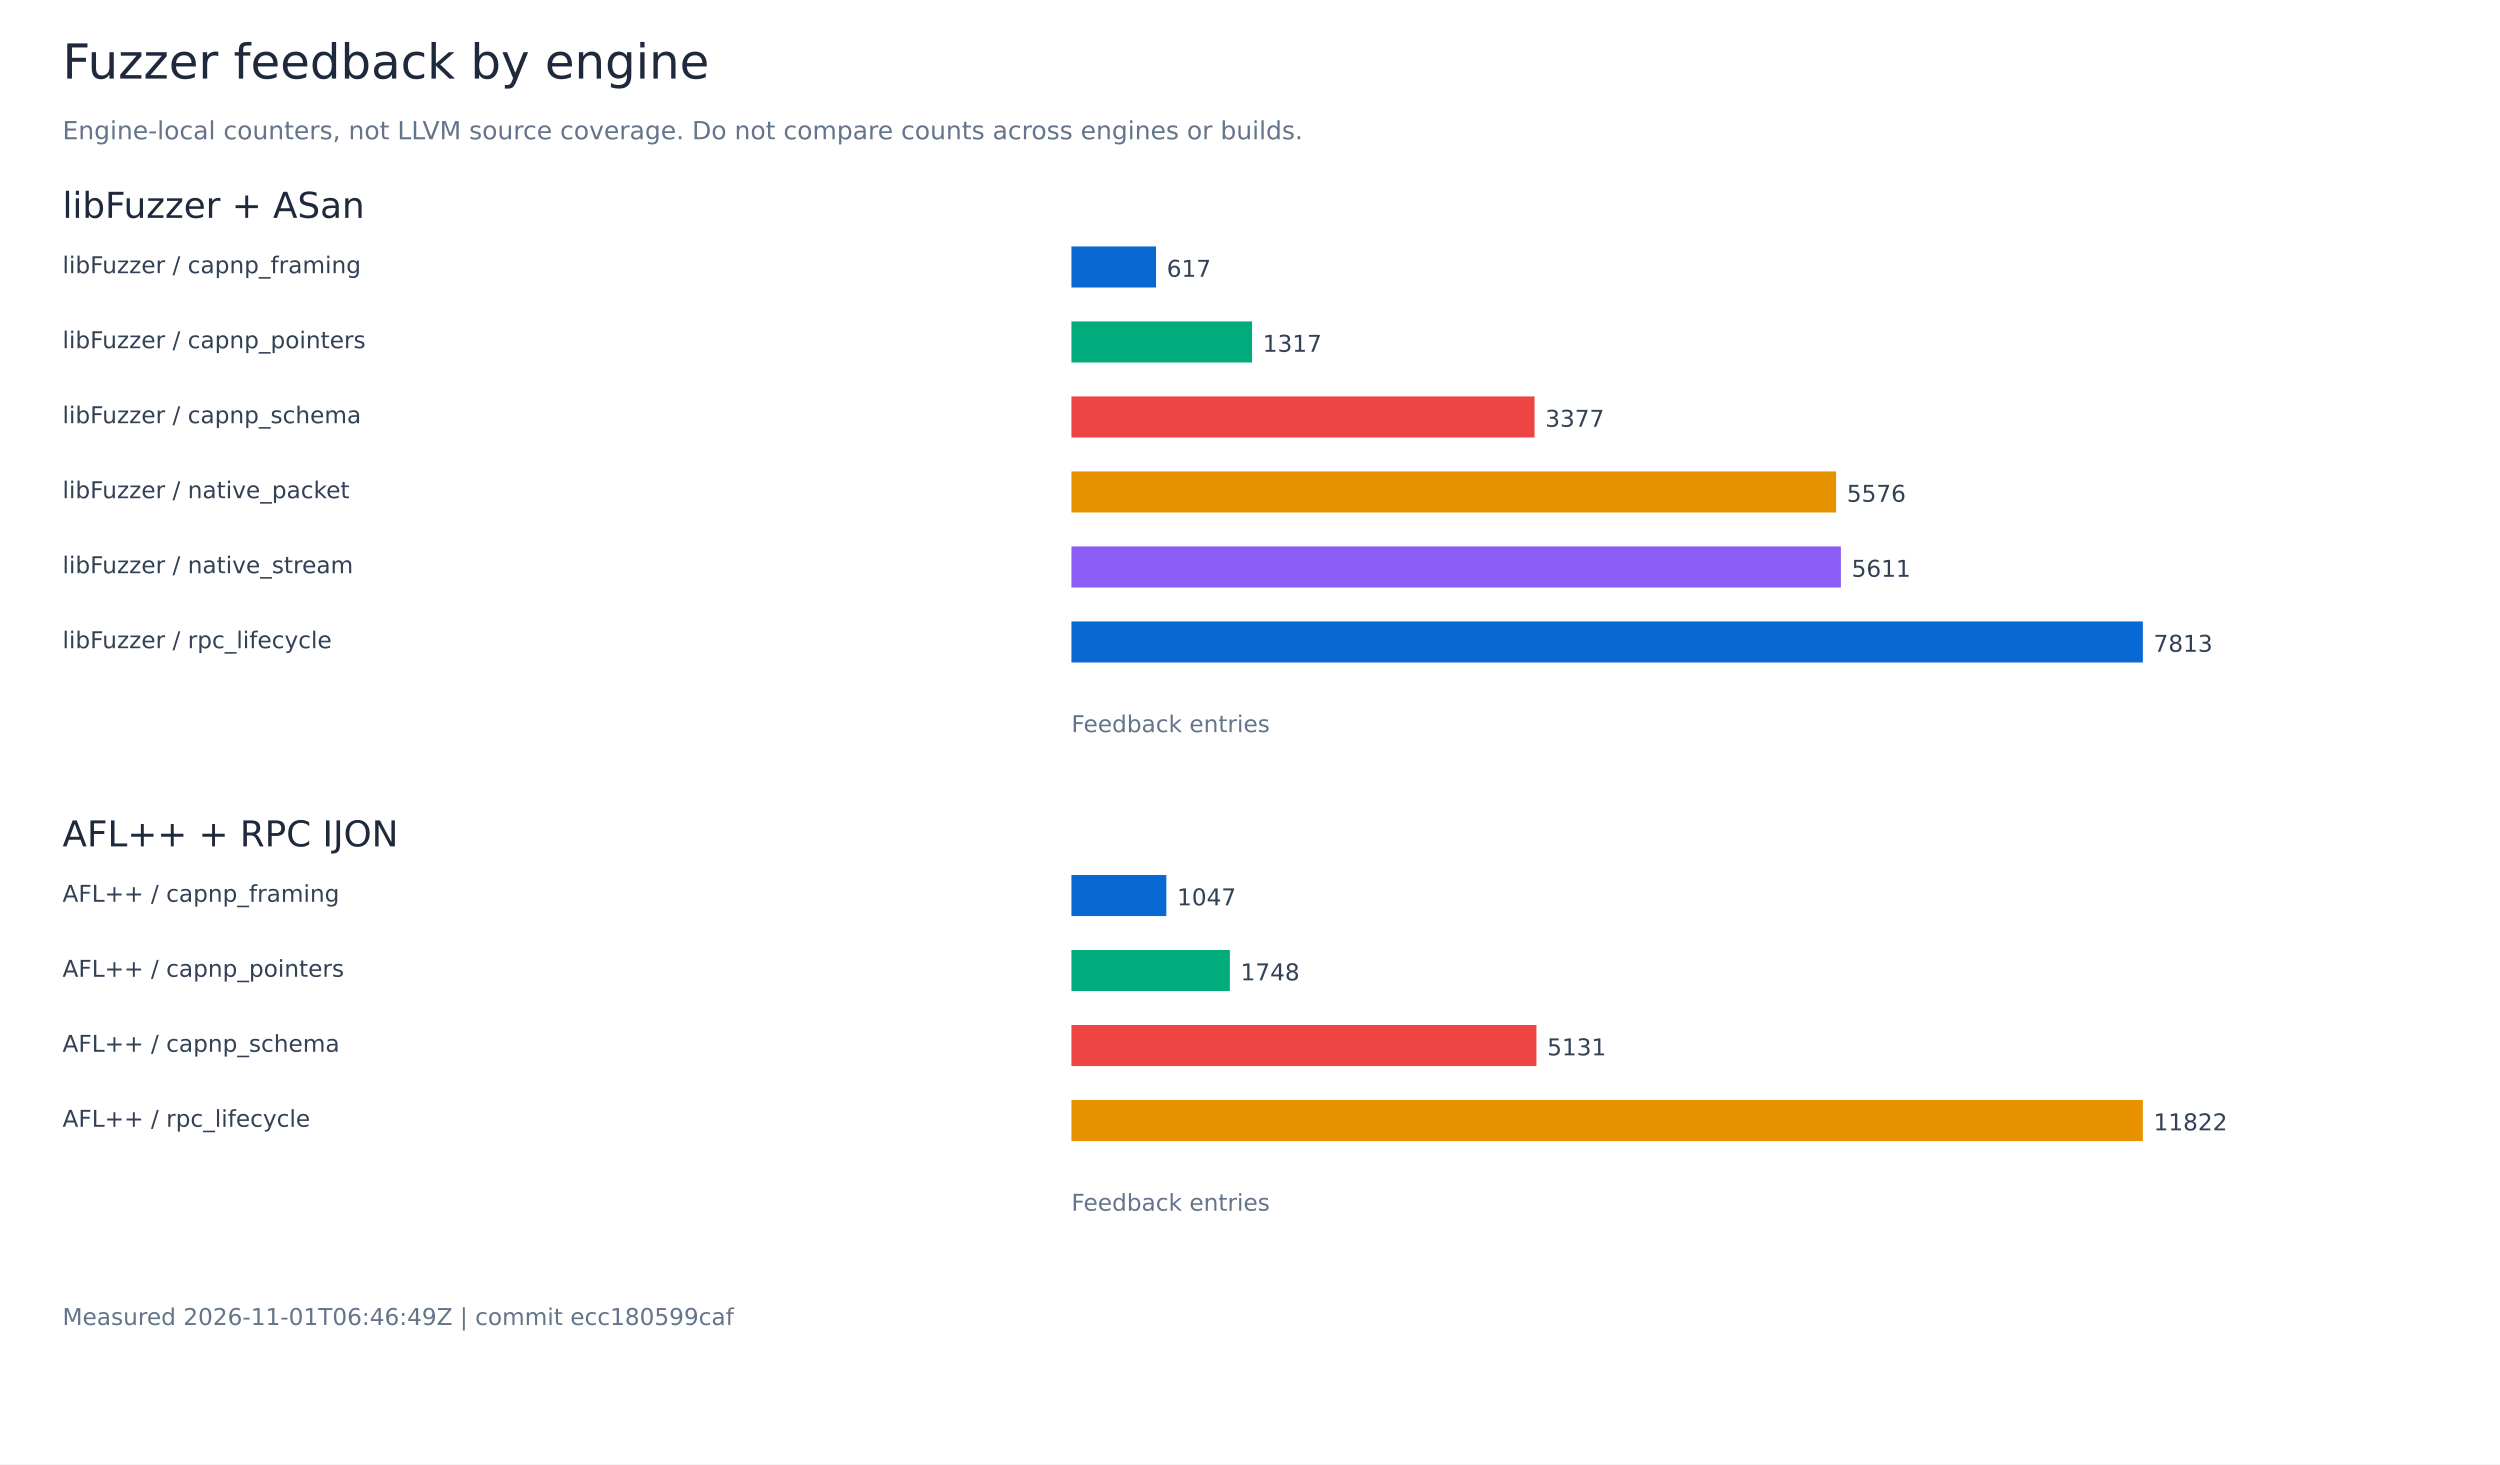
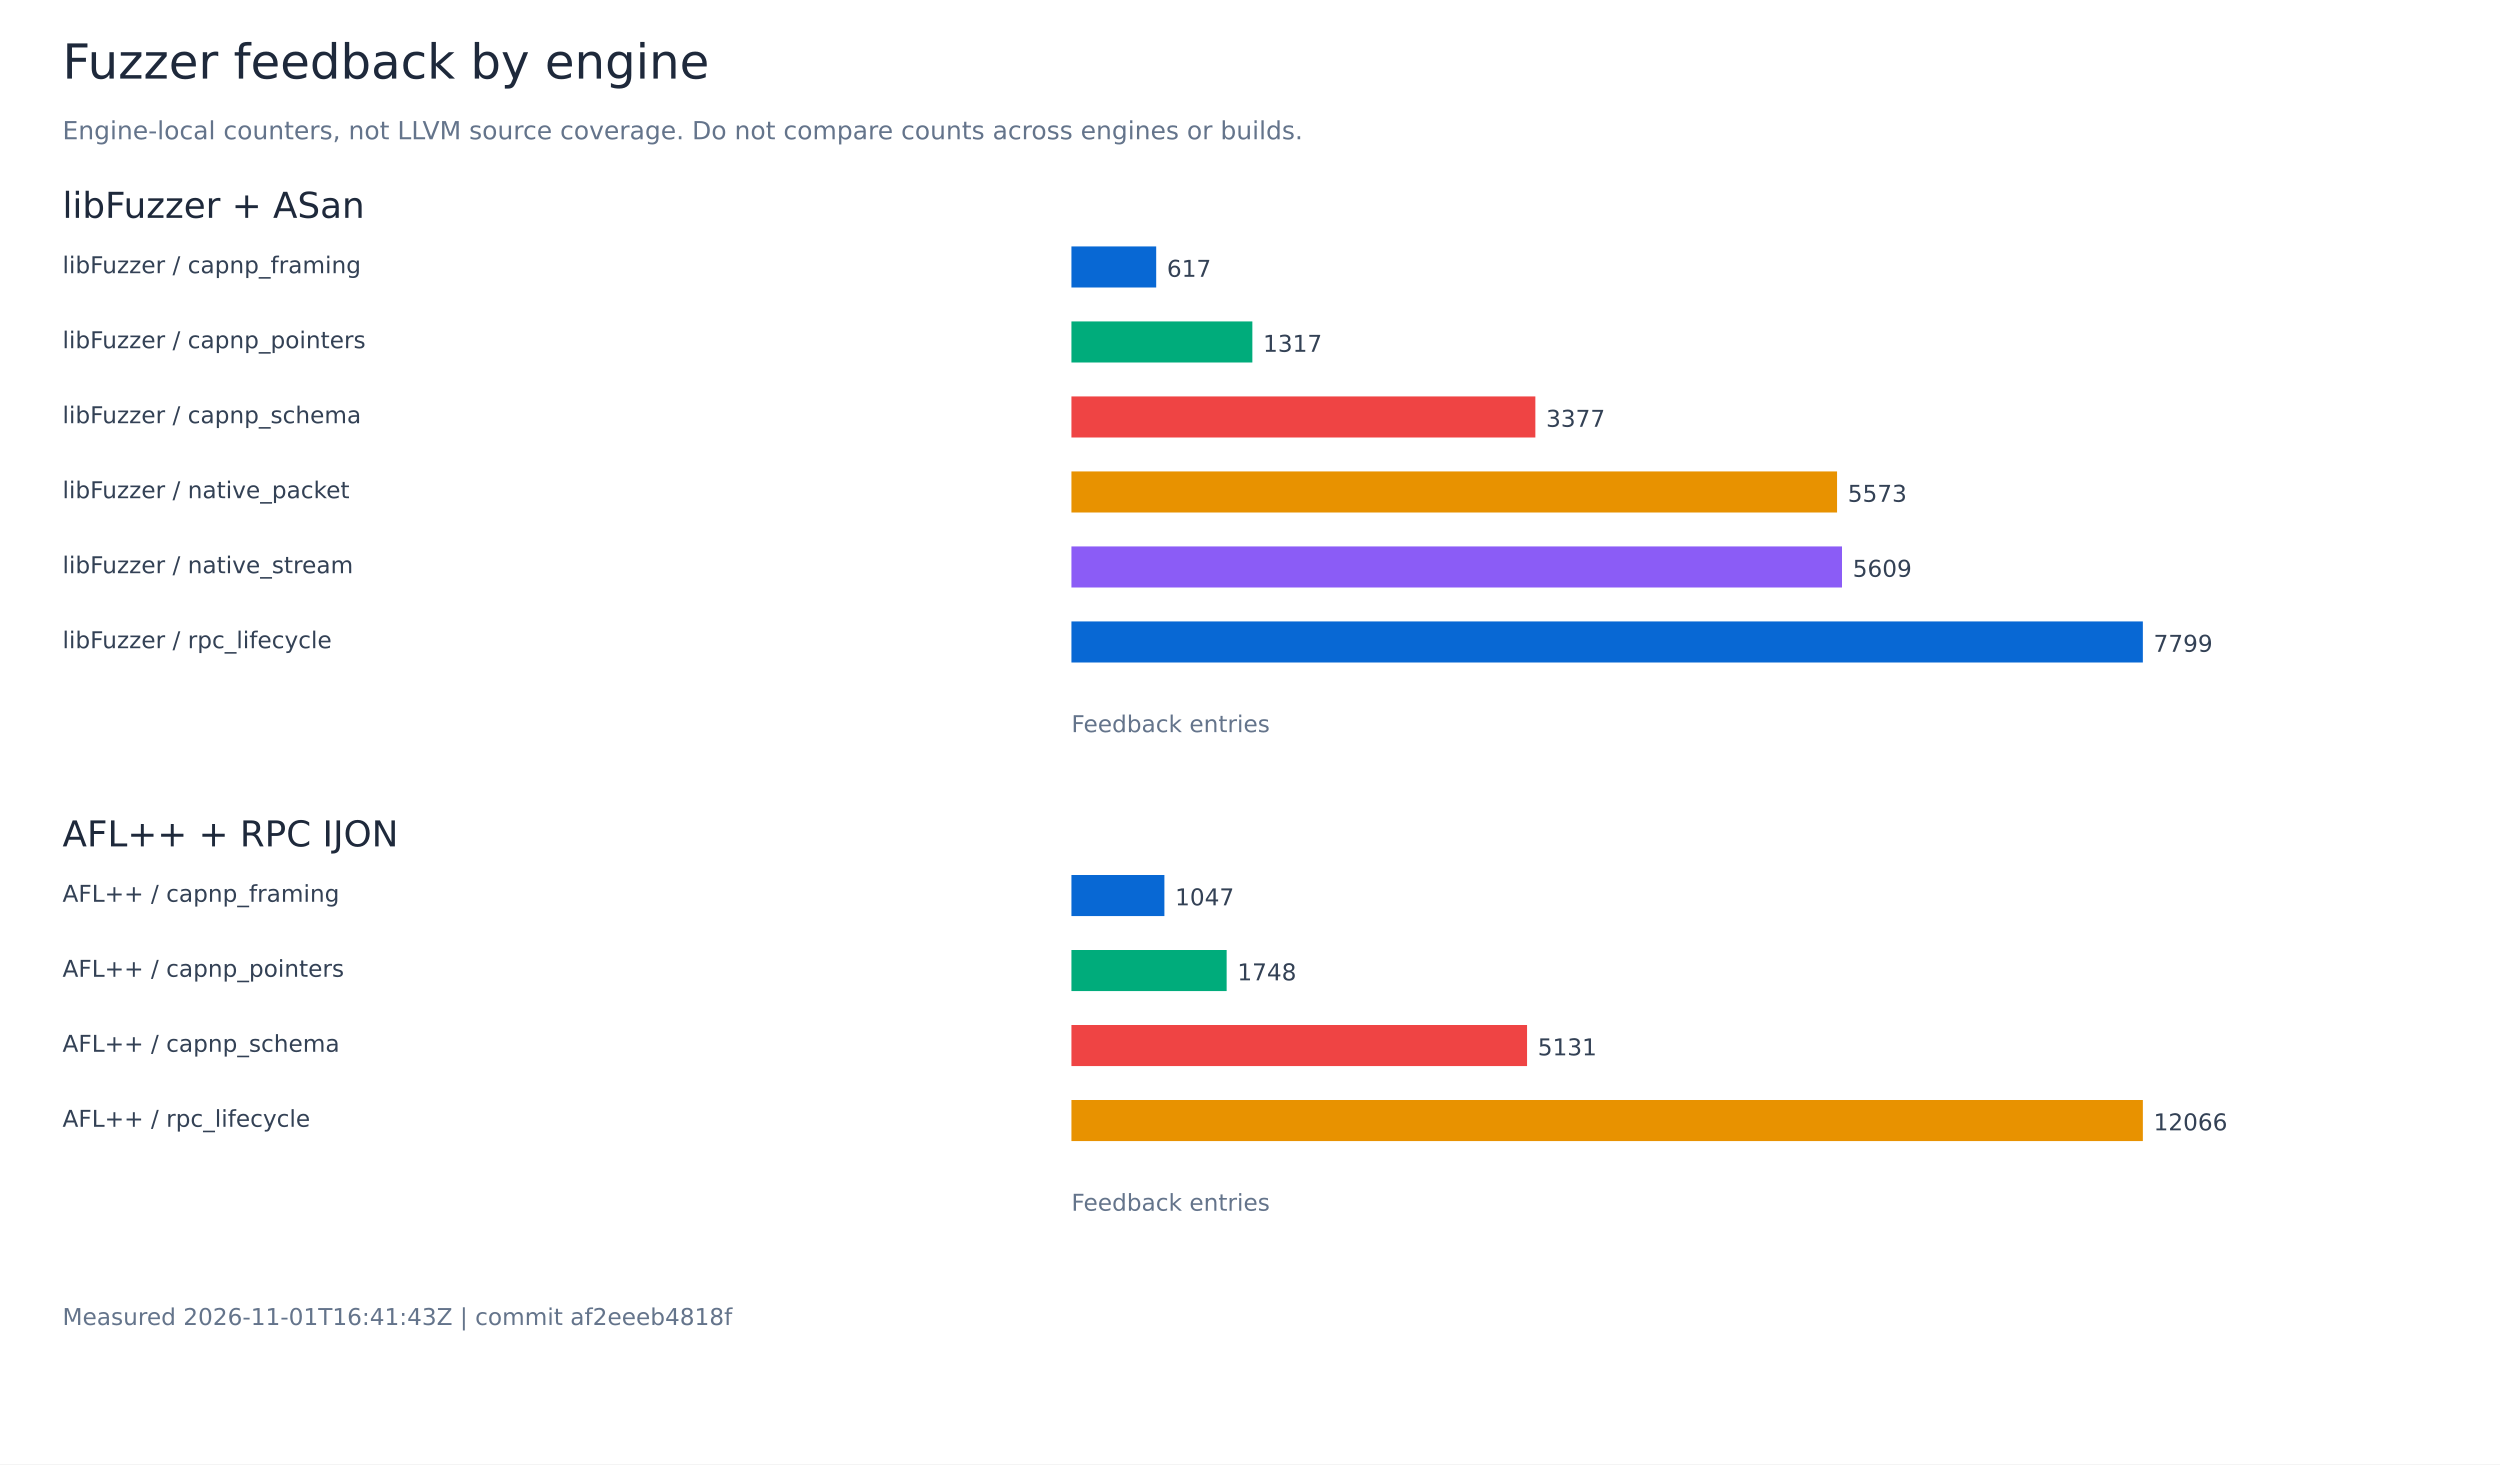
<svg xmlns="http://www.w3.org/2000/svg" width="1400" height="820" viewBox="0 0 1400 820" role="img" aria-labelledby="title">
  <rect width="1400" height="820" fill="white" />
  <g font-family="DejaVu Sans, sans-serif">
    <text x="35.00" y="44.00" font-size="27" fill="#1e293b">Fuzzer feedback by engine</text>
    <text x="35.00" y="78.00" font-size="14" fill="#64748b">Engine-local counters, not LLVM source coverage. Do not compare counts across engines or builds.</text>
    <text x="35.00" y="122.00" font-size="20" fill="#1e293b">libFuzzer + ASan</text>
    <text x="35.00" y="153.00" font-size="13" fill="#334155">libFuzzer / capnp_framing</text>
-     <rect x="600.00" y="138.00" width="47.38" height="23" fill="#0868d4" />
-     <text x="653.38" y="155.00" font-size="13" fill="#334155">617</text>
+     <rect x="600.00" y="138.00" width="47.47" height="23" fill="#0868d4" />
+     <text x="653.47" y="155.00" font-size="13" fill="#334155">617</text>
    <text x="35.00" y="195.00" font-size="13" fill="#334155">libFuzzer / capnp_pointers</text>
-     <rect x="600.00" y="180.00" width="101.14" height="23" fill="#00ac7b" />
-     <text x="707.14" y="197.00" font-size="13" fill="#334155">1317</text>
+     <rect x="600.00" y="180.00" width="101.32" height="23" fill="#00ac7b" />
+     <text x="707.32" y="197.00" font-size="13" fill="#334155">1317</text>
    <text x="35.00" y="237.00" font-size="13" fill="#334155">libFuzzer / capnp_schema</text>
-     <rect x="600.00" y="222.00" width="259.34" height="23" fill="#ef4444" />
-     <text x="865.34" y="239.00" font-size="13" fill="#334155">3377</text>
+     <rect x="600.00" y="222.00" width="259.80" height="23" fill="#ef4444" />
+     <text x="865.80" y="239.00" font-size="13" fill="#334155">3377</text>
    <text x="35.00" y="279.00" font-size="13" fill="#334155">libFuzzer / native_packet</text>
-     <rect x="600.00" y="264.00" width="428.21" height="23" fill="#e89200" />
-     <text x="1034.21" y="281.00" font-size="13" fill="#334155">5576</text>
+     <rect x="600.00" y="264.00" width="428.75" height="23" fill="#e89200" />
+     <text x="1034.75" y="281.00" font-size="13" fill="#334155">5573</text>
    <text x="35.00" y="321.00" font-size="13" fill="#334155">libFuzzer / native_stream</text>
-     <rect x="600.00" y="306.00" width="430.90" height="23" fill="#8b5cf6" />
-     <text x="1036.90" y="323.00" font-size="13" fill="#334155">5611</text>
+     <rect x="600.00" y="306.00" width="431.52" height="23" fill="#8b5cf6" />
+     <text x="1037.52" y="323.00" font-size="13" fill="#334155">5609</text>
    <text x="35.00" y="363.00" font-size="13" fill="#334155">libFuzzer / rpc_lifecycle</text>
    <rect x="600.00" y="348.00" width="600.00" height="23" fill="#0868d4" />
-     <text x="1206.00" y="365.00" font-size="13" fill="#334155">7813</text>
+     <text x="1206.00" y="365.00" font-size="13" fill="#334155">7799</text>
    <text x="600.00" y="410.00" font-size="13" fill="#64748b">Feedback entries</text>
    <text x="35.00" y="474.00" font-size="20" fill="#1e293b">AFL++ + RPC IJON</text>
    <text x="35.00" y="505.00" font-size="13" fill="#334155">AFL++ / capnp_framing</text>
-     <rect x="600.00" y="490.00" width="53.14" height="23" fill="#0868d4" />
-     <text x="659.14" y="507.00" font-size="13" fill="#334155">1047</text>
+     <rect x="600.00" y="490.00" width="52.06" height="23" fill="#0868d4" />
+     <text x="658.06" y="507.00" font-size="13" fill="#334155">1047</text>
    <text x="35.00" y="547.00" font-size="13" fill="#334155">AFL++ / capnp_pointers</text>
-     <rect x="600.00" y="532.00" width="88.72" height="23" fill="#00ac7b" />
-     <text x="694.72" y="549.00" font-size="13" fill="#334155">1748</text>
+     <rect x="600.00" y="532.00" width="86.92" height="23" fill="#00ac7b" />
+     <text x="692.92" y="549.00" font-size="13" fill="#334155">1748</text>
    <text x="35.00" y="589.00" font-size="13" fill="#334155">AFL++ / capnp_schema</text>
-     <rect x="600.00" y="574.00" width="260.41" height="23" fill="#ef4444" />
-     <text x="866.41" y="591.00" font-size="13" fill="#334155">5131</text>
+     <rect x="600.00" y="574.00" width="255.15" height="23" fill="#ef4444" />
+     <text x="861.15" y="591.00" font-size="13" fill="#334155">5131</text>
    <text x="35.00" y="631.00" font-size="13" fill="#334155">AFL++ / rpc_lifecycle</text>
    <rect x="600.00" y="616.00" width="600.00" height="23" fill="#e89200" />
-     <text x="1206.00" y="633.00" font-size="13" fill="#334155">11822</text>
+     <text x="1206.00" y="633.00" font-size="13" fill="#334155">12066</text>
    <text x="600.00" y="678.00" font-size="13" fill="#64748b">Feedback entries</text>
-     <text x="35.00" y="742.00" font-size="13" fill="#64748b">Measured 2026-11-01T06:46:49Z | commit ecc180599caf</text>
+     <text x="35.00" y="742.00" font-size="13" fill="#64748b">Measured 2026-11-01T16:41:43Z | commit af2eeeb4818f</text>
  </g>
</svg>
